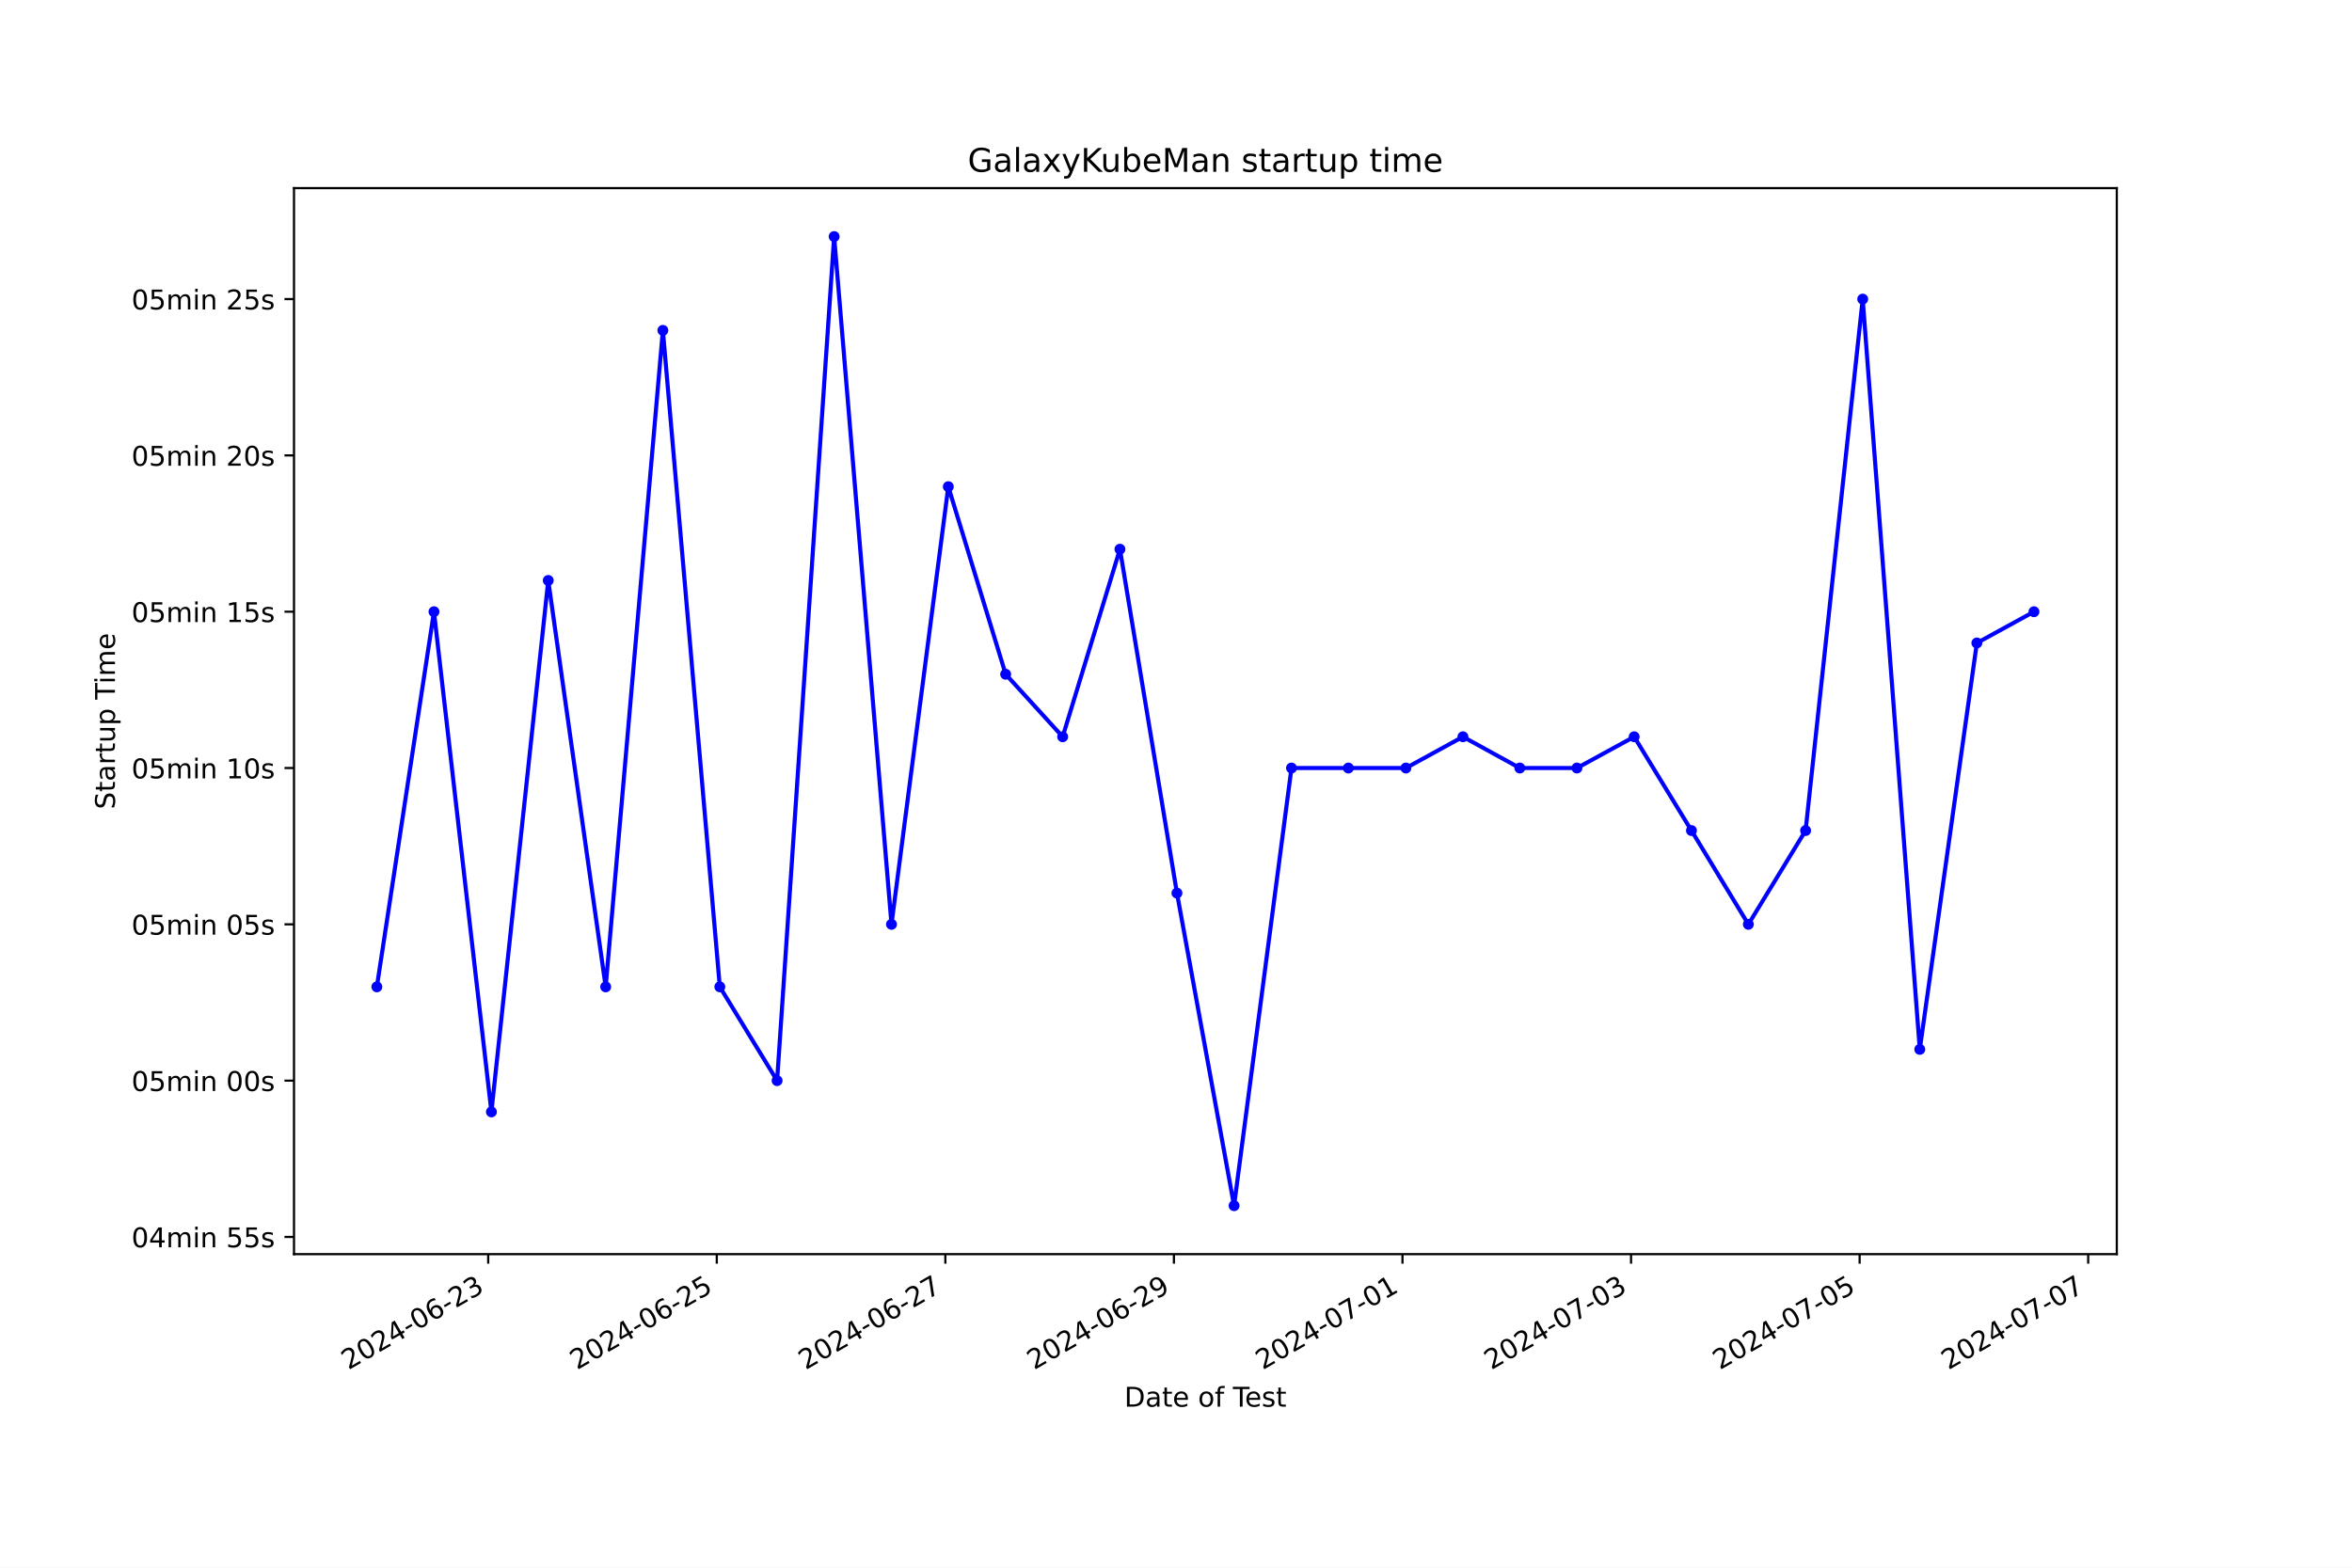
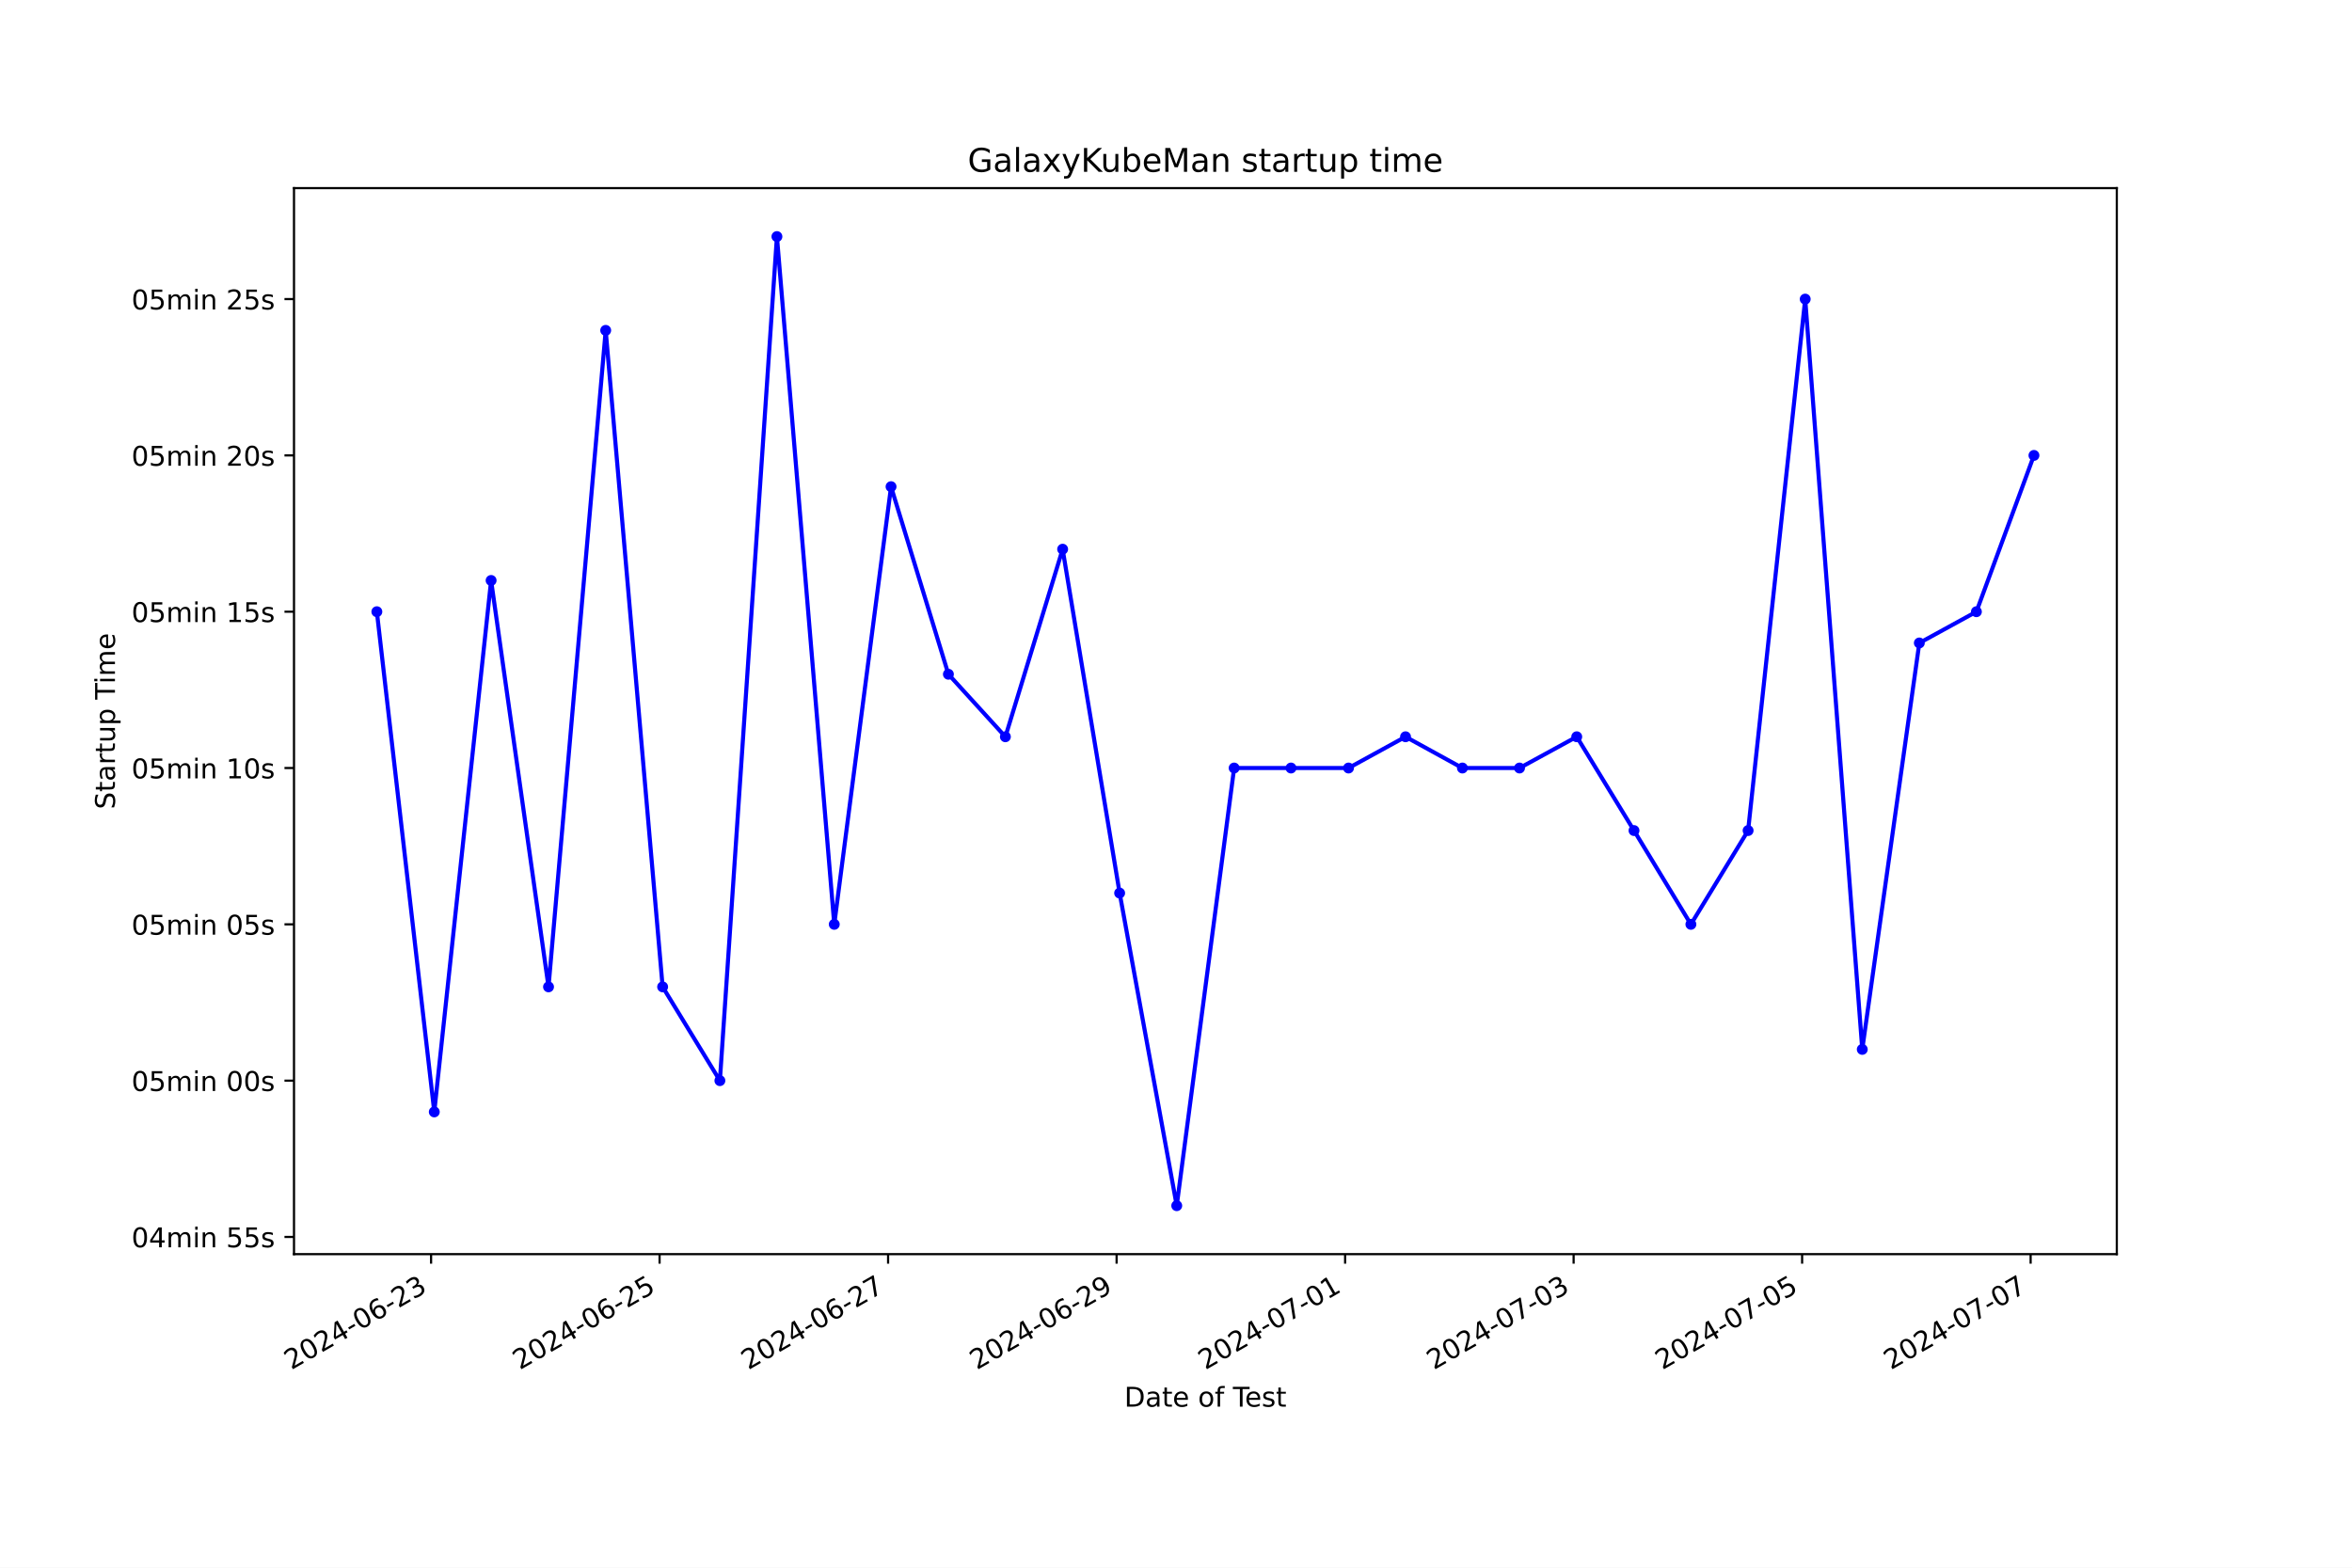
<svg xmlns="http://www.w3.org/2000/svg" xmlns:xlink="http://www.w3.org/1999/xlink" width="864pt" height="576pt" viewBox="0 0 864 576" version="1.1">
  <defs>
    <style type="text/css">*{stroke-linejoin: round; stroke-linecap: butt}</style>
  </defs>
  <g id="figure_1">
    <g id="patch_1">
      <path d="M 0 576  L 864 576  L 864 0  L 0 0  z " style="fill: #ffffff" />
    </g>
    <g id="axes_1">
      <g id="patch_2">
        <path d="M 108 460.8  L 777.6 460.8  L 777.6 69.12  L 108 69.12  z " style="fill: #ffffff" />
      </g>
      <g id="matplotlib.axis_1">
        <g id="xtick_1">
          <g id="line2d_1">
            <defs>
-               <path id="ma7f463d6cc" d="M 0 0  L 0 3.5  " style="stroke: #000000; stroke-width: 0.8" />
+               <path id="mbf4ad61d77" d="M 0 0  L 0 3.5  " style="stroke: #000000; stroke-width: 0.8" />
            </defs>
            <g>
-               <use xlink:href="#ma7f463d6cc" x="179.342" y="460.8" style="stroke: #000000; stroke-width: 0.8" />
+               <use xlink:href="#mbf4ad61d77" x="158.356" y="460.8" style="stroke: #000000; stroke-width: 0.8" />
            </g>
          </g>
          <g id="text_1">
-             <g transform="translate(127.973 503.4383) rotate(-30) scale(0.1 -0.1)">
+             <g transform="translate(106.9869 503.4383) rotate(-30) scale(0.1 -0.1)">
              <defs>
                <path id="DejaVuSans-32" d="M 1228 531  L 3431 531  L 3431 0  L 469 0  L 469 531  Q 828 903 1448 1529  Q 2069 2156 2228 2338  Q 2531 2678 2651 2914  Q 2772 3150 2772 3378  Q 2772 3750 2511 3984  Q 2250 4219 1831 4219  Q 1534 4219 1204 4116  Q 875 4013 500 3803  L 500 4441  Q 881 4594 1212 4672  Q 1544 4750 1819 4750  Q 2544 4750 2975 4387  Q 3406 4025 3406 3419  Q 3406 3131 3298 2873  Q 3191 2616 2906 2266  Q 2828 2175 2409 1742  Q 1991 1309 1228 531  z " transform="scale(0.015625)" />
                <path id="DejaVuSans-30" d="M 2034 4250  Q 1547 4250 1301 3770  Q 1056 3291 1056 2328  Q 1056 1369 1301 889  Q 1547 409 2034 409  Q 2525 409 2770 889  Q 3016 1369 3016 2328  Q 3016 3291 2770 3770  Q 2525 4250 2034 4250  z M 2034 4750  Q 2819 4750 3233 4129  Q 3647 3509 3647 2328  Q 3647 1150 3233 529  Q 2819 -91 2034 -91  Q 1250 -91 836 529  Q 422 1150 422 2328  Q 422 3509 836 4129  Q 1250 4750 2034 4750  z " transform="scale(0.015625)" />
                <path id="DejaVuSans-34" d="M 2419 4116  L 825 1625  L 2419 1625  L 2419 4116  z M 2253 4666  L 3047 4666  L 3047 1625  L 3713 1625  L 3713 1100  L 3047 1100  L 3047 0  L 2419 0  L 2419 1100  L 313 1100  L 313 1709  L 2253 4666  z " transform="scale(0.015625)" />
                <path id="DejaVuSans-2d" d="M 313 2009  L 1997 2009  L 1997 1497  L 313 1497  L 313 2009  z " transform="scale(0.015625)" />
                <path id="DejaVuSans-36" d="M 2113 2584  Q 1688 2584 1439 2293  Q 1191 2003 1191 1497  Q 1191 994 1439 701  Q 1688 409 2113 409  Q 2538 409 2786 701  Q 3034 994 3034 1497  Q 3034 2003 2786 2293  Q 2538 2584 2113 2584  z M 3366 4563  L 3366 3988  Q 3128 4100 2886 4159  Q 2644 4219 2406 4219  Q 1781 4219 1451 3797  Q 1122 3375 1075 2522  Q 1259 2794 1537 2939  Q 1816 3084 2150 3084  Q 2853 3084 3261 2657  Q 3669 2231 3669 1497  Q 3669 778 3244 343  Q 2819 -91 2113 -91  Q 1303 -91 875 529  Q 447 1150 447 2328  Q 447 3434 972 4092  Q 1497 4750 2381 4750  Q 2619 4750 2861 4703  Q 3103 4656 3366 4563  z " transform="scale(0.015625)" />
                <path id="DejaVuSans-33" d="M 2597 2516  Q 3050 2419 3304 2112  Q 3559 1806 3559 1356  Q 3559 666 3084 287  Q 2609 -91 1734 -91  Q 1441 -91 1130 -33  Q 819 25 488 141  L 488 750  Q 750 597 1062 519  Q 1375 441 1716 441  Q 2309 441 2620 675  Q 2931 909 2931 1356  Q 2931 1769 2642 2001  Q 2353 2234 1838 2234  L 1294 2234  L 1294 2753  L 1863 2753  Q 2328 2753 2575 2939  Q 2822 3125 2822 3475  Q 2822 3834 2567 4026  Q 2313 4219 1838 4219  Q 1578 4219 1281 4162  Q 984 4106 628 3988  L 628 4550  Q 988 4650 1302 4700  Q 1616 4750 1894 4750  Q 2613 4750 3031 4423  Q 3450 4097 3450 3541  Q 3450 3153 3228 2886  Q 3006 2619 2597 2516  z " transform="scale(0.015625)" />
              </defs>
              <use xlink:href="#DejaVuSans-32" />
              <use xlink:href="#DejaVuSans-30" x="63.623" />
              <use xlink:href="#DejaVuSans-32" x="127.246" />
              <use xlink:href="#DejaVuSans-34" x="190.869" />
              <use xlink:href="#DejaVuSans-2d" x="254.492" />
              <use xlink:href="#DejaVuSans-30" x="290.576" />
              <use xlink:href="#DejaVuSans-36" x="354.199" />
              <use xlink:href="#DejaVuSans-2d" x="417.822" />
              <use xlink:href="#DejaVuSans-32" x="453.906" />
              <use xlink:href="#DejaVuSans-33" x="517.529" />
            </g>
          </g>
        </g>
        <g id="xtick_2">
          <g id="line2d_2">
            <g>
-               <use xlink:href="#ma7f463d6cc" x="263.306" y="460.8" style="stroke: #000000; stroke-width: 0.8" />
+               <use xlink:href="#mbf4ad61d77" x="242.298" y="460.8" style="stroke: #000000; stroke-width: 0.8" />
            </g>
          </g>
          <g id="text_2">
-             <g transform="translate(211.9368 503.4383) rotate(-30) scale(0.1 -0.1)">
+             <g transform="translate(190.9282 503.4383) rotate(-30) scale(0.1 -0.1)">
              <defs>
                <path id="DejaVuSans-35" d="M 691 4666  L 3169 4666  L 3169 4134  L 1269 4134  L 1269 2991  Q 1406 3038 1543 3061  Q 1681 3084 1819 3084  Q 2600 3084 3056 2656  Q 3513 2228 3513 1497  Q 3513 744 3044 326  Q 2575 -91 1722 -91  Q 1428 -91 1123 -41  Q 819 9 494 109  L 494 744  Q 775 591 1075 516  Q 1375 441 1709 441  Q 2250 441 2565 725  Q 2881 1009 2881 1497  Q 2881 1984 2565 2268  Q 2250 2553 1709 2553  Q 1456 2553 1204 2497  Q 953 2441 691 2322  L 691 4666  z " transform="scale(0.015625)" />
              </defs>
              <use xlink:href="#DejaVuSans-32" />
              <use xlink:href="#DejaVuSans-30" x="63.623" />
              <use xlink:href="#DejaVuSans-32" x="127.246" />
              <use xlink:href="#DejaVuSans-34" x="190.869" />
              <use xlink:href="#DejaVuSans-2d" x="254.492" />
              <use xlink:href="#DejaVuSans-30" x="290.576" />
              <use xlink:href="#DejaVuSans-36" x="354.199" />
              <use xlink:href="#DejaVuSans-2d" x="417.822" />
              <use xlink:href="#DejaVuSans-32" x="453.906" />
              <use xlink:href="#DejaVuSans-35" x="517.529" />
            </g>
          </g>
        </g>
        <g id="xtick_3">
          <g id="line2d_3">
            <g>
-               <use xlink:href="#ma7f463d6cc" x="347.27" y="460.8" style="stroke: #000000; stroke-width: 0.8" />
+               <use xlink:href="#mbf4ad61d77" x="326.239" y="460.8" style="stroke: #000000; stroke-width: 0.8" />
            </g>
          </g>
          <g id="text_3">
-             <g transform="translate(295.9006 503.4383) rotate(-30) scale(0.1 -0.1)">
+             <g transform="translate(274.8695 503.4383) rotate(-30) scale(0.1 -0.1)">
              <defs>
                <path id="DejaVuSans-37" d="M 525 4666  L 3525 4666  L 3525 4397  L 1831 0  L 1172 0  L 2766 4134  L 525 4134  L 525 4666  z " transform="scale(0.015625)" />
              </defs>
              <use xlink:href="#DejaVuSans-32" />
              <use xlink:href="#DejaVuSans-30" x="63.623" />
              <use xlink:href="#DejaVuSans-32" x="127.246" />
              <use xlink:href="#DejaVuSans-34" x="190.869" />
              <use xlink:href="#DejaVuSans-2d" x="254.492" />
              <use xlink:href="#DejaVuSans-30" x="290.576" />
              <use xlink:href="#DejaVuSans-36" x="354.199" />
              <use xlink:href="#DejaVuSans-2d" x="417.822" />
              <use xlink:href="#DejaVuSans-32" x="453.906" />
              <use xlink:href="#DejaVuSans-37" x="517.529" />
            </g>
          </g>
        </g>
        <g id="xtick_4">
          <g id="line2d_4">
            <g>
-               <use xlink:href="#ma7f463d6cc" x="431.234" y="460.8" style="stroke: #000000; stroke-width: 0.8" />
+               <use xlink:href="#mbf4ad61d77" x="410.18" y="460.8" style="stroke: #000000; stroke-width: 0.8" />
            </g>
          </g>
          <g id="text_4">
-             <g transform="translate(379.8644 503.4383) rotate(-30) scale(0.1 -0.1)">
+             <g transform="translate(358.8108 503.4383) rotate(-30) scale(0.1 -0.1)">
              <defs>
                <path id="DejaVuSans-39" d="M 703 97  L 703 672  Q 941 559 1184 500  Q 1428 441 1663 441  Q 2288 441 2617 861  Q 2947 1281 2994 2138  Q 2813 1869 2534 1725  Q 2256 1581 1919 1581  Q 1219 1581 811 2004  Q 403 2428 403 3163  Q 403 3881 828 4315  Q 1253 4750 1959 4750  Q 2769 4750 3195 4129  Q 3622 3509 3622 2328  Q 3622 1225 3098 567  Q 2575 -91 1691 -91  Q 1453 -91 1209 -44  Q 966 3 703 97  z M 1959 2075  Q 2384 2075 2632 2365  Q 2881 2656 2881 3163  Q 2881 3666 2632 3958  Q 2384 4250 1959 4250  Q 1534 4250 1286 3958  Q 1038 3666 1038 3163  Q 1038 2656 1286 2365  Q 1534 2075 1959 2075  z " transform="scale(0.015625)" />
              </defs>
              <use xlink:href="#DejaVuSans-32" />
              <use xlink:href="#DejaVuSans-30" x="63.623" />
              <use xlink:href="#DejaVuSans-32" x="127.246" />
              <use xlink:href="#DejaVuSans-34" x="190.869" />
              <use xlink:href="#DejaVuSans-2d" x="254.492" />
              <use xlink:href="#DejaVuSans-30" x="290.576" />
              <use xlink:href="#DejaVuSans-36" x="354.199" />
              <use xlink:href="#DejaVuSans-2d" x="417.822" />
              <use xlink:href="#DejaVuSans-32" x="453.906" />
              <use xlink:href="#DejaVuSans-39" x="517.529" />
            </g>
          </g>
        </g>
        <g id="xtick_5">
          <g id="line2d_5">
            <g>
-               <use xlink:href="#ma7f463d6cc" x="515.198" y="460.8" style="stroke: #000000; stroke-width: 0.8" />
+               <use xlink:href="#mbf4ad61d77" x="494.121" y="460.8" style="stroke: #000000; stroke-width: 0.8" />
            </g>
          </g>
          <g id="text_5">
-             <g transform="translate(463.8282 503.4383) rotate(-30) scale(0.1 -0.1)">
+             <g transform="translate(442.752 503.4383) rotate(-30) scale(0.1 -0.1)">
              <defs>
                <path id="DejaVuSans-31" d="M 794 531  L 1825 531  L 1825 4091  L 703 3866  L 703 4441  L 1819 4666  L 2450 4666  L 2450 531  L 3481 531  L 3481 0  L 794 0  L 794 531  z " transform="scale(0.015625)" />
              </defs>
              <use xlink:href="#DejaVuSans-32" />
              <use xlink:href="#DejaVuSans-30" x="63.623" />
              <use xlink:href="#DejaVuSans-32" x="127.246" />
              <use xlink:href="#DejaVuSans-34" x="190.869" />
              <use xlink:href="#DejaVuSans-2d" x="254.492" />
              <use xlink:href="#DejaVuSans-30" x="290.576" />
              <use xlink:href="#DejaVuSans-37" x="354.199" />
              <use xlink:href="#DejaVuSans-2d" x="417.822" />
              <use xlink:href="#DejaVuSans-30" x="453.906" />
              <use xlink:href="#DejaVuSans-31" x="517.529" />
            </g>
          </g>
        </g>
        <g id="xtick_6">
          <g id="line2d_6">
            <g>
-               <use xlink:href="#ma7f463d6cc" x="599.161" y="460.8" style="stroke: #000000; stroke-width: 0.8" />
+               <use xlink:href="#mbf4ad61d77" x="578.063" y="460.8" style="stroke: #000000; stroke-width: 0.8" />
            </g>
          </g>
          <g id="text_6">
-             <g transform="translate(547.792 503.4383) rotate(-30) scale(0.1 -0.1)">
+             <g transform="translate(526.6933 503.4383) rotate(-30) scale(0.1 -0.1)">
              <use xlink:href="#DejaVuSans-32" />
              <use xlink:href="#DejaVuSans-30" x="63.623" />
              <use xlink:href="#DejaVuSans-32" x="127.246" />
              <use xlink:href="#DejaVuSans-34" x="190.869" />
              <use xlink:href="#DejaVuSans-2d" x="254.492" />
              <use xlink:href="#DejaVuSans-30" x="290.576" />
              <use xlink:href="#DejaVuSans-37" x="354.199" />
              <use xlink:href="#DejaVuSans-2d" x="417.822" />
              <use xlink:href="#DejaVuSans-30" x="453.906" />
              <use xlink:href="#DejaVuSans-33" x="517.529" />
            </g>
          </g>
        </g>
        <g id="xtick_7">
          <g id="line2d_7">
            <g>
-               <use xlink:href="#ma7f463d6cc" x="683.125" y="460.8" style="stroke: #000000; stroke-width: 0.8" />
+               <use xlink:href="#mbf4ad61d77" x="662.004" y="460.8" style="stroke: #000000; stroke-width: 0.8" />
            </g>
          </g>
          <g id="text_7">
-             <g transform="translate(631.7558 503.4383) rotate(-30) scale(0.1 -0.1)">
+             <g transform="translate(610.6346 503.4383) rotate(-30) scale(0.1 -0.1)">
              <use xlink:href="#DejaVuSans-32" />
              <use xlink:href="#DejaVuSans-30" x="63.623" />
              <use xlink:href="#DejaVuSans-32" x="127.246" />
              <use xlink:href="#DejaVuSans-34" x="190.869" />
              <use xlink:href="#DejaVuSans-2d" x="254.492" />
              <use xlink:href="#DejaVuSans-30" x="290.576" />
              <use xlink:href="#DejaVuSans-37" x="354.199" />
              <use xlink:href="#DejaVuSans-2d" x="417.822" />
              <use xlink:href="#DejaVuSans-30" x="453.906" />
              <use xlink:href="#DejaVuSans-35" x="517.529" />
            </g>
          </g>
        </g>
        <g id="xtick_8">
          <g id="line2d_8">
            <g>
-               <use xlink:href="#ma7f463d6cc" x="767.089" y="460.8" style="stroke: #000000; stroke-width: 0.8" />
+               <use xlink:href="#mbf4ad61d77" x="745.945" y="460.8" style="stroke: #000000; stroke-width: 0.8" />
            </g>
          </g>
          <g id="text_8">
-             <g transform="translate(715.7196 503.4383) rotate(-30) scale(0.1 -0.1)">
+             <g transform="translate(694.5759 503.4383) rotate(-30) scale(0.1 -0.1)">
              <use xlink:href="#DejaVuSans-32" />
              <use xlink:href="#DejaVuSans-30" x="63.623" />
              <use xlink:href="#DejaVuSans-32" x="127.246" />
              <use xlink:href="#DejaVuSans-34" x="190.869" />
              <use xlink:href="#DejaVuSans-2d" x="254.492" />
              <use xlink:href="#DejaVuSans-30" x="290.576" />
              <use xlink:href="#DejaVuSans-37" x="354.199" />
              <use xlink:href="#DejaVuSans-2d" x="417.822" />
              <use xlink:href="#DejaVuSans-30" x="453.906" />
              <use xlink:href="#DejaVuSans-37" x="517.529" />
            </g>
          </g>
        </g>
        <g id="text_9">
          <g transform="translate(413.0063 516.8378) scale(0.1 -0.1)">
            <defs>
              <path id="DejaVuSans-44" d="M 1259 4147  L 1259 519  L 2022 519  Q 2988 519 3436 956  Q 3884 1394 3884 2338  Q 3884 3275 3436 3711  Q 2988 4147 2022 4147  L 1259 4147  z M 628 4666  L 1925 4666  Q 3281 4666 3915 4102  Q 4550 3538 4550 2338  Q 4550 1131 3912 565  Q 3275 0 1925 0  L 628 0  L 628 4666  z " transform="scale(0.015625)" />
              <path id="DejaVuSans-61" d="M 2194 1759  Q 1497 1759 1228 1600  Q 959 1441 959 1056  Q 959 750 1161 570  Q 1363 391 1709 391  Q 2188 391 2477 730  Q 2766 1069 2766 1631  L 2766 1759  L 2194 1759  z M 3341 1997  L 3341 0  L 2766 0  L 2766 531  Q 2569 213 2275 61  Q 1981 -91 1556 -91  Q 1019 -91 701 211  Q 384 513 384 1019  Q 384 1609 779 1909  Q 1175 2209 1959 2209  L 2766 2209  L 2766 2266  Q 2766 2663 2505 2880  Q 2244 3097 1772 3097  Q 1472 3097 1187 3025  Q 903 2953 641 2809  L 641 3341  Q 956 3463 1253 3523  Q 1550 3584 1831 3584  Q 2591 3584 2966 3190  Q 3341 2797 3341 1997  z " transform="scale(0.015625)" />
              <path id="DejaVuSans-74" d="M 1172 4494  L 1172 3500  L 2356 3500  L 2356 3053  L 1172 3053  L 1172 1153  Q 1172 725 1289 603  Q 1406 481 1766 481  L 2356 481  L 2356 0  L 1766 0  Q 1100 0 847 248  Q 594 497 594 1153  L 594 3053  L 172 3053  L 172 3500  L 594 3500  L 594 4494  L 1172 4494  z " transform="scale(0.015625)" />
              <path id="DejaVuSans-65" d="M 3597 1894  L 3597 1613  L 953 1613  Q 991 1019 1311 708  Q 1631 397 2203 397  Q 2534 397 2845 478  Q 3156 559 3463 722  L 3463 178  Q 3153 47 2828 -22  Q 2503 -91 2169 -91  Q 1331 -91 842 396  Q 353 884 353 1716  Q 353 2575 817 3079  Q 1281 3584 2069 3584  Q 2775 3584 3186 3129  Q 3597 2675 3597 1894  z M 3022 2063  Q 3016 2534 2758 2815  Q 2500 3097 2075 3097  Q 1594 3097 1305 2825  Q 1016 2553 972 2059  L 3022 2063  z " transform="scale(0.015625)" />
              <path id="DejaVuSans-20" transform="scale(0.015625)" />
              <path id="DejaVuSans-6f" d="M 1959 3097  Q 1497 3097 1228 2736  Q 959 2375 959 1747  Q 959 1119 1226 758  Q 1494 397 1959 397  Q 2419 397 2687 759  Q 2956 1122 2956 1747  Q 2956 2369 2687 2733  Q 2419 3097 1959 3097  z M 1959 3584  Q 2709 3584 3137 3096  Q 3566 2609 3566 1747  Q 3566 888 3137 398  Q 2709 -91 1959 -91  Q 1206 -91 779 398  Q 353 888 353 1747  Q 353 2609 779 3096  Q 1206 3584 1959 3584  z " transform="scale(0.015625)" />
              <path id="DejaVuSans-66" d="M 2375 4863  L 2375 4384  L 1825 4384  Q 1516 4384 1395 4259  Q 1275 4134 1275 3809  L 1275 3500  L 2222 3500  L 2222 3053  L 1275 3053  L 1275 0  L 697 0  L 697 3053  L 147 3053  L 147 3500  L 697 3500  L 697 3744  Q 697 4328 969 4595  Q 1241 4863 1831 4863  L 2375 4863  z " transform="scale(0.015625)" />
              <path id="DejaVuSans-54" d="M -19 4666  L 3928 4666  L 3928 4134  L 2272 4134  L 2272 0  L 1638 0  L 1638 4134  L -19 4134  L -19 4666  z " transform="scale(0.015625)" />
              <path id="DejaVuSans-73" d="M 2834 3397  L 2834 2853  Q 2591 2978 2328 3040  Q 2066 3103 1784 3103  Q 1356 3103 1142 2972  Q 928 2841 928 2578  Q 928 2378 1081 2264  Q 1234 2150 1697 2047  L 1894 2003  Q 2506 1872 2764 1633  Q 3022 1394 3022 966  Q 3022 478 2636 193  Q 2250 -91 1575 -91  Q 1294 -91 989 -36  Q 684 19 347 128  L 347 722  Q 666 556 975 473  Q 1284 391 1588 391  Q 1994 391 2212 530  Q 2431 669 2431 922  Q 2431 1156 2273 1281  Q 2116 1406 1581 1522  L 1381 1569  Q 847 1681 609 1914  Q 372 2147 372 2553  Q 372 3047 722 3315  Q 1072 3584 1716 3584  Q 2034 3584 2315 3537  Q 2597 3491 2834 3397  z " transform="scale(0.015625)" />
            </defs>
            <use xlink:href="#DejaVuSans-44" />
            <use xlink:href="#DejaVuSans-61" x="77.002" />
            <use xlink:href="#DejaVuSans-74" x="138.281" />
            <use xlink:href="#DejaVuSans-65" x="177.49" />
            <use xlink:href="#DejaVuSans-20" x="239.014" />
            <use xlink:href="#DejaVuSans-6f" x="270.801" />
            <use xlink:href="#DejaVuSans-66" x="331.982" />
            <use xlink:href="#DejaVuSans-20" x="367.188" />
            <use xlink:href="#DejaVuSans-54" x="398.975" />
            <use xlink:href="#DejaVuSans-65" x="443.059" />
            <use xlink:href="#DejaVuSans-73" x="504.582" />
            <use xlink:href="#DejaVuSans-74" x="556.682" />
          </g>
        </g>
      </g>
      <g id="matplotlib.axis_2">
        <g id="ytick_1">
          <g id="line2d_9">
            <defs>
-               <path id="m455fe5a0e8" d="M 0 0  L -3.5 0  " style="stroke: #000000; stroke-width: 0.8" />
+               <path id="m1e3c0ee0da" d="M 0 0  L -3.5 0  " style="stroke: #000000; stroke-width: 0.8" />
            </defs>
            <g>
-               <use xlink:href="#m455fe5a0e8" x="108" y="454.483" style="stroke: #000000; stroke-width: 0.8" />
+               <use xlink:href="#m1e3c0ee0da" x="108" y="454.483" style="stroke: #000000; stroke-width: 0.8" />
            </g>
          </g>
          <g id="text_10">
            <g transform="translate(48.30625 458.2818) scale(0.1 -0.1)">
              <defs>
                <path id="DejaVuSans-6d" d="M 3328 2828  Q 3544 3216 3844 3400  Q 4144 3584 4550 3584  Q 5097 3584 5394 3201  Q 5691 2819 5691 2113  L 5691 0  L 5113 0  L 5113 2094  Q 5113 2597 4934 2840  Q 4756 3084 4391 3084  Q 3944 3084 3684 2787  Q 3425 2491 3425 1978  L 3425 0  L 2847 0  L 2847 2094  Q 2847 2600 2669 2842  Q 2491 3084 2119 3084  Q 1678 3084 1418 2786  Q 1159 2488 1159 1978  L 1159 0  L 581 0  L 581 3500  L 1159 3500  L 1159 2956  Q 1356 3278 1631 3431  Q 1906 3584 2284 3584  Q 2666 3584 2933 3390  Q 3200 3197 3328 2828  z " transform="scale(0.015625)" />
                <path id="DejaVuSans-69" d="M 603 3500  L 1178 3500  L 1178 0  L 603 0  L 603 3500  z M 603 4863  L 1178 4863  L 1178 4134  L 603 4134  L 603 4863  z " transform="scale(0.015625)" />
                <path id="DejaVuSans-6e" d="M 3513 2113  L 3513 0  L 2938 0  L 2938 2094  Q 2938 2591 2744 2837  Q 2550 3084 2163 3084  Q 1697 3084 1428 2787  Q 1159 2491 1159 1978  L 1159 0  L 581 0  L 581 3500  L 1159 3500  L 1159 2956  Q 1366 3272 1645 3428  Q 1925 3584 2291 3584  Q 2894 3584 3203 3211  Q 3513 2838 3513 2113  z " transform="scale(0.015625)" />
              </defs>
              <use xlink:href="#DejaVuSans-30" />
              <use xlink:href="#DejaVuSans-34" x="63.623" />
              <use xlink:href="#DejaVuSans-6d" x="127.246" />
              <use xlink:href="#DejaVuSans-69" x="224.658" />
              <use xlink:href="#DejaVuSans-6e" x="252.441" />
              <use xlink:href="#DejaVuSans-20" x="315.82" />
              <use xlink:href="#DejaVuSans-35" x="347.607" />
              <use xlink:href="#DejaVuSans-35" x="411.23" />
              <use xlink:href="#DejaVuSans-73" x="474.854" />
            </g>
          </g>
        </g>
        <g id="ytick_2">
          <g id="line2d_10">
            <g>
-               <use xlink:href="#m455fe5a0e8" x="108" y="397.051" style="stroke: #000000; stroke-width: 0.8" />
+               <use xlink:href="#m1e3c0ee0da" x="108" y="397.051" style="stroke: #000000; stroke-width: 0.8" />
            </g>
          </g>
          <g id="text_11">
            <g transform="translate(48.30625 400.8507) scale(0.1 -0.1)">
              <use xlink:href="#DejaVuSans-30" />
              <use xlink:href="#DejaVuSans-35" x="63.623" />
              <use xlink:href="#DejaVuSans-6d" x="127.246" />
              <use xlink:href="#DejaVuSans-69" x="224.658" />
              <use xlink:href="#DejaVuSans-6e" x="252.441" />
              <use xlink:href="#DejaVuSans-20" x="315.82" />
              <use xlink:href="#DejaVuSans-30" x="347.607" />
              <use xlink:href="#DejaVuSans-30" x="411.23" />
              <use xlink:href="#DejaVuSans-73" x="474.854" />
            </g>
          </g>
        </g>
        <g id="ytick_3">
          <g id="line2d_11">
            <g>
-               <use xlink:href="#m455fe5a0e8" x="108" y="339.62" style="stroke: #000000; stroke-width: 0.8" />
+               <use xlink:href="#m1e3c0ee0da" x="108" y="339.62" style="stroke: #000000; stroke-width: 0.8" />
            </g>
          </g>
          <g id="text_12">
            <g transform="translate(48.30625 343.4196) scale(0.1 -0.1)">
              <use xlink:href="#DejaVuSans-30" />
              <use xlink:href="#DejaVuSans-35" x="63.623" />
              <use xlink:href="#DejaVuSans-6d" x="127.246" />
              <use xlink:href="#DejaVuSans-69" x="224.658" />
              <use xlink:href="#DejaVuSans-6e" x="252.441" />
              <use xlink:href="#DejaVuSans-20" x="315.82" />
              <use xlink:href="#DejaVuSans-30" x="347.607" />
              <use xlink:href="#DejaVuSans-35" x="411.23" />
              <use xlink:href="#DejaVuSans-73" x="474.854" />
            </g>
          </g>
        </g>
        <g id="ytick_4">
          <g id="line2d_12">
            <g>
-               <use xlink:href="#m455fe5a0e8" x="108" y="282.189" style="stroke: #000000; stroke-width: 0.8" />
+               <use xlink:href="#m1e3c0ee0da" x="108" y="282.189" style="stroke: #000000; stroke-width: 0.8" />
            </g>
          </g>
          <g id="text_13">
            <g transform="translate(48.30625 285.9885) scale(0.1 -0.1)">
              <use xlink:href="#DejaVuSans-30" />
              <use xlink:href="#DejaVuSans-35" x="63.623" />
              <use xlink:href="#DejaVuSans-6d" x="127.246" />
              <use xlink:href="#DejaVuSans-69" x="224.658" />
              <use xlink:href="#DejaVuSans-6e" x="252.441" />
              <use xlink:href="#DejaVuSans-20" x="315.82" />
              <use xlink:href="#DejaVuSans-31" x="347.607" />
              <use xlink:href="#DejaVuSans-30" x="411.23" />
              <use xlink:href="#DejaVuSans-73" x="474.854" />
            </g>
          </g>
        </g>
        <g id="ytick_5">
          <g id="line2d_13">
            <g>
-               <use xlink:href="#m455fe5a0e8" x="108" y="224.758" style="stroke: #000000; stroke-width: 0.8" />
+               <use xlink:href="#m1e3c0ee0da" x="108" y="224.758" style="stroke: #000000; stroke-width: 0.8" />
            </g>
          </g>
          <g id="text_14">
            <g transform="translate(48.30625 228.5575) scale(0.1 -0.1)">
              <use xlink:href="#DejaVuSans-30" />
              <use xlink:href="#DejaVuSans-35" x="63.623" />
              <use xlink:href="#DejaVuSans-6d" x="127.246" />
              <use xlink:href="#DejaVuSans-69" x="224.658" />
              <use xlink:href="#DejaVuSans-6e" x="252.441" />
              <use xlink:href="#DejaVuSans-20" x="315.82" />
              <use xlink:href="#DejaVuSans-31" x="347.607" />
              <use xlink:href="#DejaVuSans-35" x="411.23" />
              <use xlink:href="#DejaVuSans-73" x="474.854" />
            </g>
          </g>
        </g>
        <g id="ytick_6">
          <g id="line2d_14">
            <g>
-               <use xlink:href="#m455fe5a0e8" x="108" y="167.327" style="stroke: #000000; stroke-width: 0.8" />
+               <use xlink:href="#m1e3c0ee0da" x="108" y="167.327" style="stroke: #000000; stroke-width: 0.8" />
            </g>
          </g>
          <g id="text_15">
            <g transform="translate(48.30625 171.1264) scale(0.1 -0.1)">
              <use xlink:href="#DejaVuSans-30" />
              <use xlink:href="#DejaVuSans-35" x="63.623" />
              <use xlink:href="#DejaVuSans-6d" x="127.246" />
              <use xlink:href="#DejaVuSans-69" x="224.658" />
              <use xlink:href="#DejaVuSans-6e" x="252.441" />
              <use xlink:href="#DejaVuSans-20" x="315.82" />
              <use xlink:href="#DejaVuSans-32" x="347.607" />
              <use xlink:href="#DejaVuSans-30" x="411.23" />
              <use xlink:href="#DejaVuSans-73" x="474.854" />
            </g>
          </g>
        </g>
        <g id="ytick_7">
          <g id="line2d_15">
            <g>
-               <use xlink:href="#m455fe5a0e8" x="108" y="109.896" style="stroke: #000000; stroke-width: 0.8" />
+               <use xlink:href="#m1e3c0ee0da" x="108" y="109.896" style="stroke: #000000; stroke-width: 0.8" />
            </g>
          </g>
          <g id="text_16">
            <g transform="translate(48.30625 113.6953) scale(0.1 -0.1)">
              <use xlink:href="#DejaVuSans-30" />
              <use xlink:href="#DejaVuSans-35" x="63.623" />
              <use xlink:href="#DejaVuSans-6d" x="127.246" />
              <use xlink:href="#DejaVuSans-69" x="224.658" />
              <use xlink:href="#DejaVuSans-6e" x="252.441" />
              <use xlink:href="#DejaVuSans-20" x="315.82" />
              <use xlink:href="#DejaVuSans-32" x="347.607" />
              <use xlink:href="#DejaVuSans-35" x="411.23" />
              <use xlink:href="#DejaVuSans-73" x="474.854" />
            </g>
          </g>
        </g>
        <g id="text_17">
          <g transform="translate(42.22656 297.3397) rotate(-90) scale(0.1 -0.1)">
            <defs>
              <path id="DejaVuSans-53" d="M 3425 4513  L 3425 3897  Q 3066 4069 2747 4153  Q 2428 4238 2131 4238  Q 1616 4238 1336 4038  Q 1056 3838 1056 3469  Q 1056 3159 1242 3001  Q 1428 2844 1947 2747  L 2328 2669  Q 3034 2534 3370 2195  Q 3706 1856 3706 1288  Q 3706 609 3251 259  Q 2797 -91 1919 -91  Q 1588 -91 1214 -16  Q 841 59 441 206  L 441 856  Q 825 641 1194 531  Q 1563 422 1919 422  Q 2459 422 2753 634  Q 3047 847 3047 1241  Q 3047 1584 2836 1778  Q 2625 1972 2144 2069  L 1759 2144  Q 1053 2284 737 2584  Q 422 2884 422 3419  Q 422 4038 858 4394  Q 1294 4750 2059 4750  Q 2388 4750 2728 4690  Q 3069 4631 3425 4513  z " transform="scale(0.015625)" />
              <path id="DejaVuSans-72" d="M 2631 2963  Q 2534 3019 2420 3045  Q 2306 3072 2169 3072  Q 1681 3072 1420 2755  Q 1159 2438 1159 1844  L 1159 0  L 581 0  L 581 3500  L 1159 3500  L 1159 2956  Q 1341 3275 1631 3429  Q 1922 3584 2338 3584  Q 2397 3584 2469 3576  Q 2541 3569 2628 3553  L 2631 2963  z " transform="scale(0.015625)" />
              <path id="DejaVuSans-75" d="M 544 1381  L 544 3500  L 1119 3500  L 1119 1403  Q 1119 906 1312 657  Q 1506 409 1894 409  Q 2359 409 2629 706  Q 2900 1003 2900 1516  L 2900 3500  L 3475 3500  L 3475 0  L 2900 0  L 2900 538  Q 2691 219 2414 64  Q 2138 -91 1772 -91  Q 1169 -91 856 284  Q 544 659 544 1381  z M 1991 3584  L 1991 3584  z " transform="scale(0.015625)" />
              <path id="DejaVuSans-70" d="M 1159 525  L 1159 -1331  L 581 -1331  L 581 3500  L 1159 3500  L 1159 2969  Q 1341 3281 1617 3432  Q 1894 3584 2278 3584  Q 2916 3584 3314 3078  Q 3713 2572 3713 1747  Q 3713 922 3314 415  Q 2916 -91 2278 -91  Q 1894 -91 1617 61  Q 1341 213 1159 525  z M 3116 1747  Q 3116 2381 2855 2742  Q 2594 3103 2138 3103  Q 1681 3103 1420 2742  Q 1159 2381 1159 1747  Q 1159 1113 1420 752  Q 1681 391 2138 391  Q 2594 391 2855 752  Q 3116 1113 3116 1747  z " transform="scale(0.015625)" />
            </defs>
            <use xlink:href="#DejaVuSans-53" />
            <use xlink:href="#DejaVuSans-74" x="63.477" />
            <use xlink:href="#DejaVuSans-61" x="102.686" />
            <use xlink:href="#DejaVuSans-72" x="163.965" />
            <use xlink:href="#DejaVuSans-74" x="205.078" />
            <use xlink:href="#DejaVuSans-75" x="244.287" />
            <use xlink:href="#DejaVuSans-70" x="307.666" />
            <use xlink:href="#DejaVuSans-20" x="371.143" />
            <use xlink:href="#DejaVuSans-54" x="402.93" />
            <use xlink:href="#DejaVuSans-69" x="460.889" />
            <use xlink:href="#DejaVuSans-6d" x="488.672" />
            <use xlink:href="#DejaVuSans-65" x="586.084" />
          </g>
        </g>
      </g>
      <g id="line2d_16">
-         <path d="M 747.164 224.758  L 726.194 236.244  L 705.226 385.565  L 684.259 109.896  L 663.28 305.162  L 642.256 339.62  L 621.35 305.162  L 600.31 270.703  L 579.29 282.189  L 558.303 282.189  L 537.402 270.703  L 516.458 282.189  L 495.317 282.189  L 474.425 282.189  L 453.332 442.996  L 432.349 328.134  L 411.407 201.786  L 390.369 270.703  L 369.429 247.731  L 348.358 178.813  L 327.489 339.62  L 306.419 86.924  L 285.464 397.051  L 264.424 362.593  L 243.504 121.382  L 222.496 362.593  L 201.399 213.272  L 180.52 408.538  L 159.417 224.758  L 138.436 362.593  " clip-path="url(#pc4e7221820)" style="fill: none; stroke: #0000ff; stroke-width: 1.5; stroke-linecap: square" />
+         <path d="M 747.164 167.327  L 726.025 224.758  L 705.061 236.244  L 684.099 385.565  L 663.137 109.896  L 642.164 305.162  L 621.146 339.62  L 600.245 305.162  L 579.211 270.703  L 558.197 282.189  L 537.216 282.189  L 516.32 270.703  L 495.381 282.189  L 474.247 282.189  L 453.359 282.189  L 432.272 442.996  L 411.295 328.134  L 390.359 201.786  L 369.326 270.703  L 348.392 247.731  L 327.326 178.813  L 306.464 339.62  L 285.399 86.924  L 264.449 397.051  L 243.415 362.593  L 222.501 121.382  L 201.498 362.593  L 180.407 213.272  L 159.533 408.538  L 138.436 224.758  " clip-path="url(#p487cd0d088)" style="fill: none; stroke: #0000ff; stroke-width: 1.5; stroke-linecap: square" />
        <defs>
-           <path id="m99ee0a9190" d="M 0 1.5  C 0.398 1.5 0.779 1.342 1.061 1.061  C 1.342 0.779 1.5 0.398 1.5 0  C 1.5 -0.398 1.342 -0.779 1.061 -1.061  C 0.779 -1.342 0.398 -1.5 0 -1.5  C -0.398 -1.5 -0.779 -1.342 -1.061 -1.061  C -1.342 -0.779 -1.5 -0.398 -1.5 0  C -1.5 0.398 -1.342 0.779 -1.061 1.061  C -0.779 1.342 -0.398 1.5 0 1.5  z " style="stroke: #0000ff" />
+           <path id="m6f7d1d11ef" d="M 0 1.5  C 0.398 1.5 0.779 1.342 1.061 1.061  C 1.342 0.779 1.5 0.398 1.5 0  C 1.5 -0.398 1.342 -0.779 1.061 -1.061  C 0.779 -1.342 0.398 -1.5 0 -1.5  C -0.398 -1.5 -0.779 -1.342 -1.061 -1.061  C -1.342 -0.779 -1.5 -0.398 -1.5 0  C -1.5 0.398 -1.342 0.779 -1.061 1.061  C -0.779 1.342 -0.398 1.5 0 1.5  z " style="stroke: #0000ff" />
        </defs>
-         <g clip-path="url(#pc4e7221820)">
-           <use xlink:href="#m99ee0a9190" x="747.164" y="224.758" style="fill: #0000ff; stroke: #0000ff" />
-           <use xlink:href="#m99ee0a9190" x="726.194" y="236.244" style="fill: #0000ff; stroke: #0000ff" />
-           <use xlink:href="#m99ee0a9190" x="705.226" y="385.565" style="fill: #0000ff; stroke: #0000ff" />
-           <use xlink:href="#m99ee0a9190" x="684.259" y="109.896" style="fill: #0000ff; stroke: #0000ff" />
-           <use xlink:href="#m99ee0a9190" x="663.28" y="305.162" style="fill: #0000ff; stroke: #0000ff" />
-           <use xlink:href="#m99ee0a9190" x="642.256" y="339.62" style="fill: #0000ff; stroke: #0000ff" />
-           <use xlink:href="#m99ee0a9190" x="621.35" y="305.162" style="fill: #0000ff; stroke: #0000ff" />
-           <use xlink:href="#m99ee0a9190" x="600.31" y="270.703" style="fill: #0000ff; stroke: #0000ff" />
-           <use xlink:href="#m99ee0a9190" x="579.29" y="282.189" style="fill: #0000ff; stroke: #0000ff" />
-           <use xlink:href="#m99ee0a9190" x="558.303" y="282.189" style="fill: #0000ff; stroke: #0000ff" />
-           <use xlink:href="#m99ee0a9190" x="537.402" y="270.703" style="fill: #0000ff; stroke: #0000ff" />
-           <use xlink:href="#m99ee0a9190" x="516.458" y="282.189" style="fill: #0000ff; stroke: #0000ff" />
-           <use xlink:href="#m99ee0a9190" x="495.317" y="282.189" style="fill: #0000ff; stroke: #0000ff" />
-           <use xlink:href="#m99ee0a9190" x="474.425" y="282.189" style="fill: #0000ff; stroke: #0000ff" />
-           <use xlink:href="#m99ee0a9190" x="453.332" y="442.996" style="fill: #0000ff; stroke: #0000ff" />
-           <use xlink:href="#m99ee0a9190" x="432.349" y="328.134" style="fill: #0000ff; stroke: #0000ff" />
-           <use xlink:href="#m99ee0a9190" x="411.407" y="201.786" style="fill: #0000ff; stroke: #0000ff" />
-           <use xlink:href="#m99ee0a9190" x="390.369" y="270.703" style="fill: #0000ff; stroke: #0000ff" />
-           <use xlink:href="#m99ee0a9190" x="369.429" y="247.731" style="fill: #0000ff; stroke: #0000ff" />
-           <use xlink:href="#m99ee0a9190" x="348.358" y="178.813" style="fill: #0000ff; stroke: #0000ff" />
-           <use xlink:href="#m99ee0a9190" x="327.489" y="339.62" style="fill: #0000ff; stroke: #0000ff" />
-           <use xlink:href="#m99ee0a9190" x="306.419" y="86.924" style="fill: #0000ff; stroke: #0000ff" />
-           <use xlink:href="#m99ee0a9190" x="285.464" y="397.051" style="fill: #0000ff; stroke: #0000ff" />
-           <use xlink:href="#m99ee0a9190" x="264.424" y="362.593" style="fill: #0000ff; stroke: #0000ff" />
-           <use xlink:href="#m99ee0a9190" x="243.504" y="121.382" style="fill: #0000ff; stroke: #0000ff" />
-           <use xlink:href="#m99ee0a9190" x="222.496" y="362.593" style="fill: #0000ff; stroke: #0000ff" />
-           <use xlink:href="#m99ee0a9190" x="201.399" y="213.272" style="fill: #0000ff; stroke: #0000ff" />
-           <use xlink:href="#m99ee0a9190" x="180.52" y="408.538" style="fill: #0000ff; stroke: #0000ff" />
-           <use xlink:href="#m99ee0a9190" x="159.417" y="224.758" style="fill: #0000ff; stroke: #0000ff" />
-           <use xlink:href="#m99ee0a9190" x="138.436" y="362.593" style="fill: #0000ff; stroke: #0000ff" />
+         <g clip-path="url(#p487cd0d088)">
+           <use xlink:href="#m6f7d1d11ef" x="747.164" y="167.327" style="fill: #0000ff; stroke: #0000ff" />
+           <use xlink:href="#m6f7d1d11ef" x="726.025" y="224.758" style="fill: #0000ff; stroke: #0000ff" />
+           <use xlink:href="#m6f7d1d11ef" x="705.061" y="236.244" style="fill: #0000ff; stroke: #0000ff" />
+           <use xlink:href="#m6f7d1d11ef" x="684.099" y="385.565" style="fill: #0000ff; stroke: #0000ff" />
+           <use xlink:href="#m6f7d1d11ef" x="663.137" y="109.896" style="fill: #0000ff; stroke: #0000ff" />
+           <use xlink:href="#m6f7d1d11ef" x="642.164" y="305.162" style="fill: #0000ff; stroke: #0000ff" />
+           <use xlink:href="#m6f7d1d11ef" x="621.146" y="339.62" style="fill: #0000ff; stroke: #0000ff" />
+           <use xlink:href="#m6f7d1d11ef" x="600.245" y="305.162" style="fill: #0000ff; stroke: #0000ff" />
+           <use xlink:href="#m6f7d1d11ef" x="579.211" y="270.703" style="fill: #0000ff; stroke: #0000ff" />
+           <use xlink:href="#m6f7d1d11ef" x="558.197" y="282.189" style="fill: #0000ff; stroke: #0000ff" />
+           <use xlink:href="#m6f7d1d11ef" x="537.216" y="282.189" style="fill: #0000ff; stroke: #0000ff" />
+           <use xlink:href="#m6f7d1d11ef" x="516.32" y="270.703" style="fill: #0000ff; stroke: #0000ff" />
+           <use xlink:href="#m6f7d1d11ef" x="495.381" y="282.189" style="fill: #0000ff; stroke: #0000ff" />
+           <use xlink:href="#m6f7d1d11ef" x="474.247" y="282.189" style="fill: #0000ff; stroke: #0000ff" />
+           <use xlink:href="#m6f7d1d11ef" x="453.359" y="282.189" style="fill: #0000ff; stroke: #0000ff" />
+           <use xlink:href="#m6f7d1d11ef" x="432.272" y="442.996" style="fill: #0000ff; stroke: #0000ff" />
+           <use xlink:href="#m6f7d1d11ef" x="411.295" y="328.134" style="fill: #0000ff; stroke: #0000ff" />
+           <use xlink:href="#m6f7d1d11ef" x="390.359" y="201.786" style="fill: #0000ff; stroke: #0000ff" />
+           <use xlink:href="#m6f7d1d11ef" x="369.326" y="270.703" style="fill: #0000ff; stroke: #0000ff" />
+           <use xlink:href="#m6f7d1d11ef" x="348.392" y="247.731" style="fill: #0000ff; stroke: #0000ff" />
+           <use xlink:href="#m6f7d1d11ef" x="327.326" y="178.813" style="fill: #0000ff; stroke: #0000ff" />
+           <use xlink:href="#m6f7d1d11ef" x="306.464" y="339.62" style="fill: #0000ff; stroke: #0000ff" />
+           <use xlink:href="#m6f7d1d11ef" x="285.399" y="86.924" style="fill: #0000ff; stroke: #0000ff" />
+           <use xlink:href="#m6f7d1d11ef" x="264.449" y="397.051" style="fill: #0000ff; stroke: #0000ff" />
+           <use xlink:href="#m6f7d1d11ef" x="243.415" y="362.593" style="fill: #0000ff; stroke: #0000ff" />
+           <use xlink:href="#m6f7d1d11ef" x="222.501" y="121.382" style="fill: #0000ff; stroke: #0000ff" />
+           <use xlink:href="#m6f7d1d11ef" x="201.498" y="362.593" style="fill: #0000ff; stroke: #0000ff" />
+           <use xlink:href="#m6f7d1d11ef" x="180.407" y="213.272" style="fill: #0000ff; stroke: #0000ff" />
+           <use xlink:href="#m6f7d1d11ef" x="159.533" y="408.538" style="fill: #0000ff; stroke: #0000ff" />
+           <use xlink:href="#m6f7d1d11ef" x="138.436" y="224.758" style="fill: #0000ff; stroke: #0000ff" />
        </g>
      </g>
      <g id="patch_3">
        <path d="M 108 460.8  L 108 69.12  " style="fill: none; stroke: #000000; stroke-width: 0.8; stroke-linejoin: miter; stroke-linecap: square" />
      </g>
      <g id="patch_4">
        <path d="M 777.6 460.8  L 777.6 69.12  " style="fill: none; stroke: #000000; stroke-width: 0.8; stroke-linejoin: miter; stroke-linecap: square" />
      </g>
      <g id="patch_5">
        <path d="M 108 460.8  L 777.6 460.8  " style="fill: none; stroke: #000000; stroke-width: 0.8; stroke-linejoin: miter; stroke-linecap: square" />
      </g>
      <g id="patch_6">
        <path d="M 108 69.12  L 777.6 69.12  " style="fill: none; stroke: #000000; stroke-width: 0.8; stroke-linejoin: miter; stroke-linecap: square" />
      </g>
      <g id="text_18">
        <g transform="translate(355.4794 63.12) scale(0.12 -0.12)">
          <defs>
            <path id="DejaVuSans-47" d="M 3809 666  L 3809 1919  L 2778 1919  L 2778 2438  L 4434 2438  L 4434 434  Q 4069 175 3628 42  Q 3188 -91 2688 -91  Q 1594 -91 976 548  Q 359 1188 359 2328  Q 359 3472 976 4111  Q 1594 4750 2688 4750  Q 3144 4750 3555 4637  Q 3966 4525 4313 4306  L 4313 3634  Q 3963 3931 3569 4081  Q 3175 4231 2741 4231  Q 1884 4231 1454 3753  Q 1025 3275 1025 2328  Q 1025 1384 1454 906  Q 1884 428 2741 428  Q 3075 428 3337 486  Q 3600 544 3809 666  z " transform="scale(0.015625)" />
            <path id="DejaVuSans-6c" d="M 603 4863  L 1178 4863  L 1178 0  L 603 0  L 603 4863  z " transform="scale(0.015625)" />
            <path id="DejaVuSans-78" d="M 3513 3500  L 2247 1797  L 3578 0  L 2900 0  L 1881 1375  L 863 0  L 184 0  L 1544 1831  L 300 3500  L 978 3500  L 1906 2253  L 2834 3500  L 3513 3500  z " transform="scale(0.015625)" />
            <path id="DejaVuSans-79" d="M 2059 -325  Q 1816 -950 1584 -1140  Q 1353 -1331 966 -1331  L 506 -1331  L 506 -850  L 844 -850  Q 1081 -850 1212 -737  Q 1344 -625 1503 -206  L 1606 56  L 191 3500  L 800 3500  L 1894 763  L 2988 3500  L 3597 3500  L 2059 -325  z " transform="scale(0.015625)" />
            <path id="DejaVuSans-4b" d="M 628 4666  L 1259 4666  L 1259 2694  L 3353 4666  L 4166 4666  L 1850 2491  L 4331 0  L 3500 0  L 1259 2247  L 1259 0  L 628 0  L 628 4666  z " transform="scale(0.015625)" />
            <path id="DejaVuSans-62" d="M 3116 1747  Q 3116 2381 2855 2742  Q 2594 3103 2138 3103  Q 1681 3103 1420 2742  Q 1159 2381 1159 1747  Q 1159 1113 1420 752  Q 1681 391 2138 391  Q 2594 391 2855 752  Q 3116 1113 3116 1747  z M 1159 2969  Q 1341 3281 1617 3432  Q 1894 3584 2278 3584  Q 2916 3584 3314 3078  Q 3713 2572 3713 1747  Q 3713 922 3314 415  Q 2916 -91 2278 -91  Q 1894 -91 1617 61  Q 1341 213 1159 525  L 1159 0  L 581 0  L 581 4863  L 1159 4863  L 1159 2969  z " transform="scale(0.015625)" />
            <path id="DejaVuSans-4d" d="M 628 4666  L 1569 4666  L 2759 1491  L 3956 4666  L 4897 4666  L 4897 0  L 4281 0  L 4281 4097  L 3078 897  L 2444 897  L 1241 4097  L 1241 0  L 628 0  L 628 4666  z " transform="scale(0.015625)" />
          </defs>
          <use xlink:href="#DejaVuSans-47" />
          <use xlink:href="#DejaVuSans-61" x="77.49" />
          <use xlink:href="#DejaVuSans-6c" x="138.77" />
          <use xlink:href="#DejaVuSans-61" x="166.553" />
          <use xlink:href="#DejaVuSans-78" x="227.832" />
          <use xlink:href="#DejaVuSans-79" x="287.012" />
          <use xlink:href="#DejaVuSans-4b" x="346.191" />
          <use xlink:href="#DejaVuSans-75" x="406.768" />
          <use xlink:href="#DejaVuSans-62" x="470.146" />
          <use xlink:href="#DejaVuSans-65" x="533.623" />
          <use xlink:href="#DejaVuSans-4d" x="595.146" />
          <use xlink:href="#DejaVuSans-61" x="681.426" />
          <use xlink:href="#DejaVuSans-6e" x="742.705" />
          <use xlink:href="#DejaVuSans-20" x="806.084" />
          <use xlink:href="#DejaVuSans-73" x="837.871" />
          <use xlink:href="#DejaVuSans-74" x="889.971" />
          <use xlink:href="#DejaVuSans-61" x="929.18" />
          <use xlink:href="#DejaVuSans-72" x="990.459" />
          <use xlink:href="#DejaVuSans-74" x="1031.572" />
          <use xlink:href="#DejaVuSans-75" x="1070.781" />
          <use xlink:href="#DejaVuSans-70" x="1134.16" />
          <use xlink:href="#DejaVuSans-20" x="1197.637" />
          <use xlink:href="#DejaVuSans-74" x="1229.424" />
          <use xlink:href="#DejaVuSans-69" x="1268.633" />
          <use xlink:href="#DejaVuSans-6d" x="1296.416" />
          <use xlink:href="#DejaVuSans-65" x="1393.828" />
        </g>
      </g>
    </g>
  </g>
  <defs>
-     <clipPath id="pc4e7221820">
+     <clipPath id="p487cd0d088">
      <rect x="108" y="69.12" width="669.6" height="391.68" />
    </clipPath>
  </defs>
</svg>
